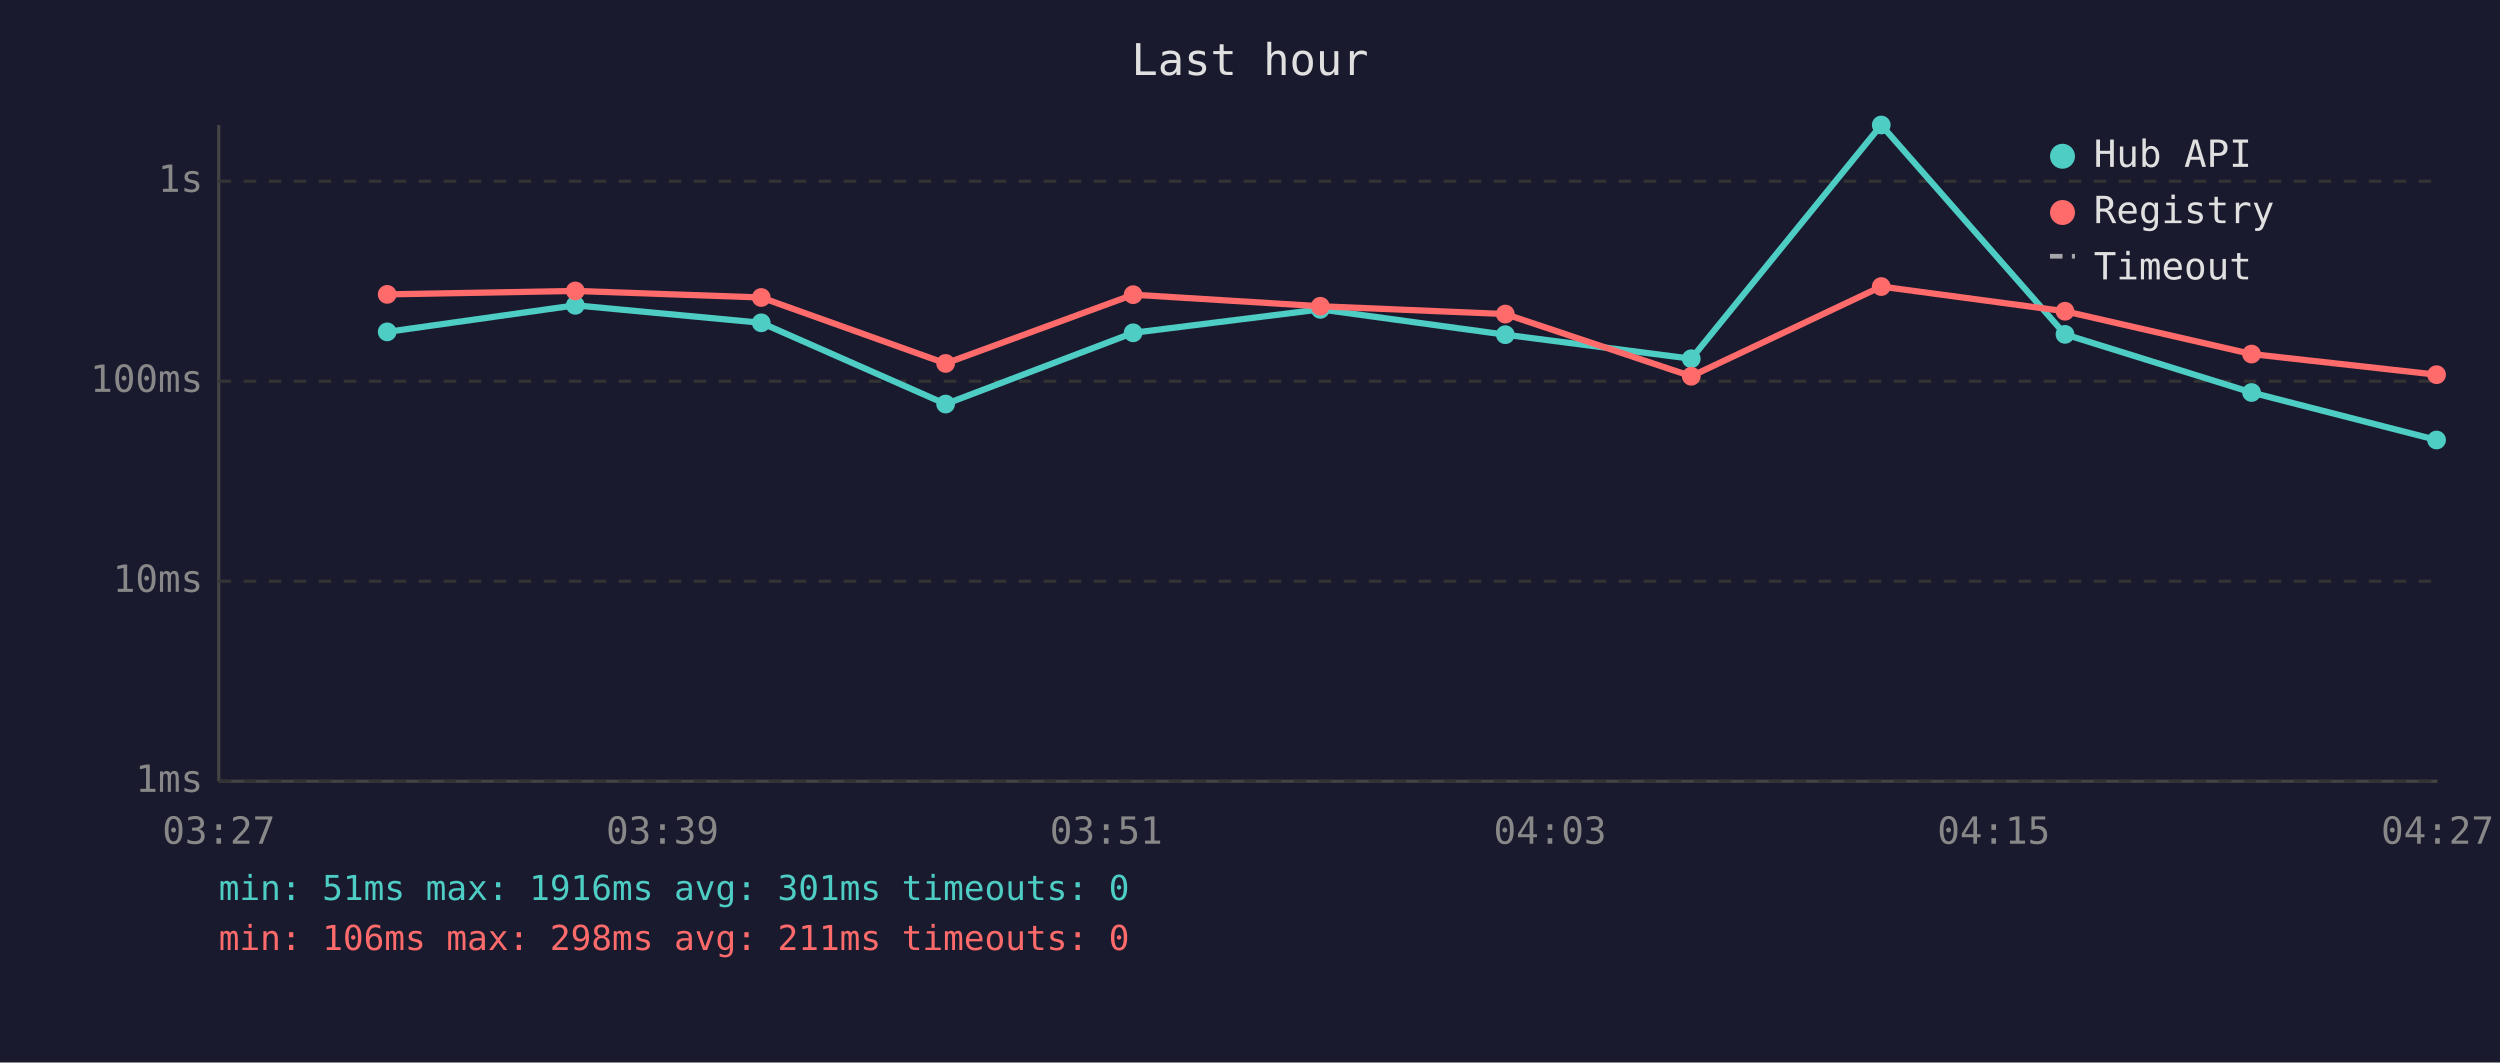
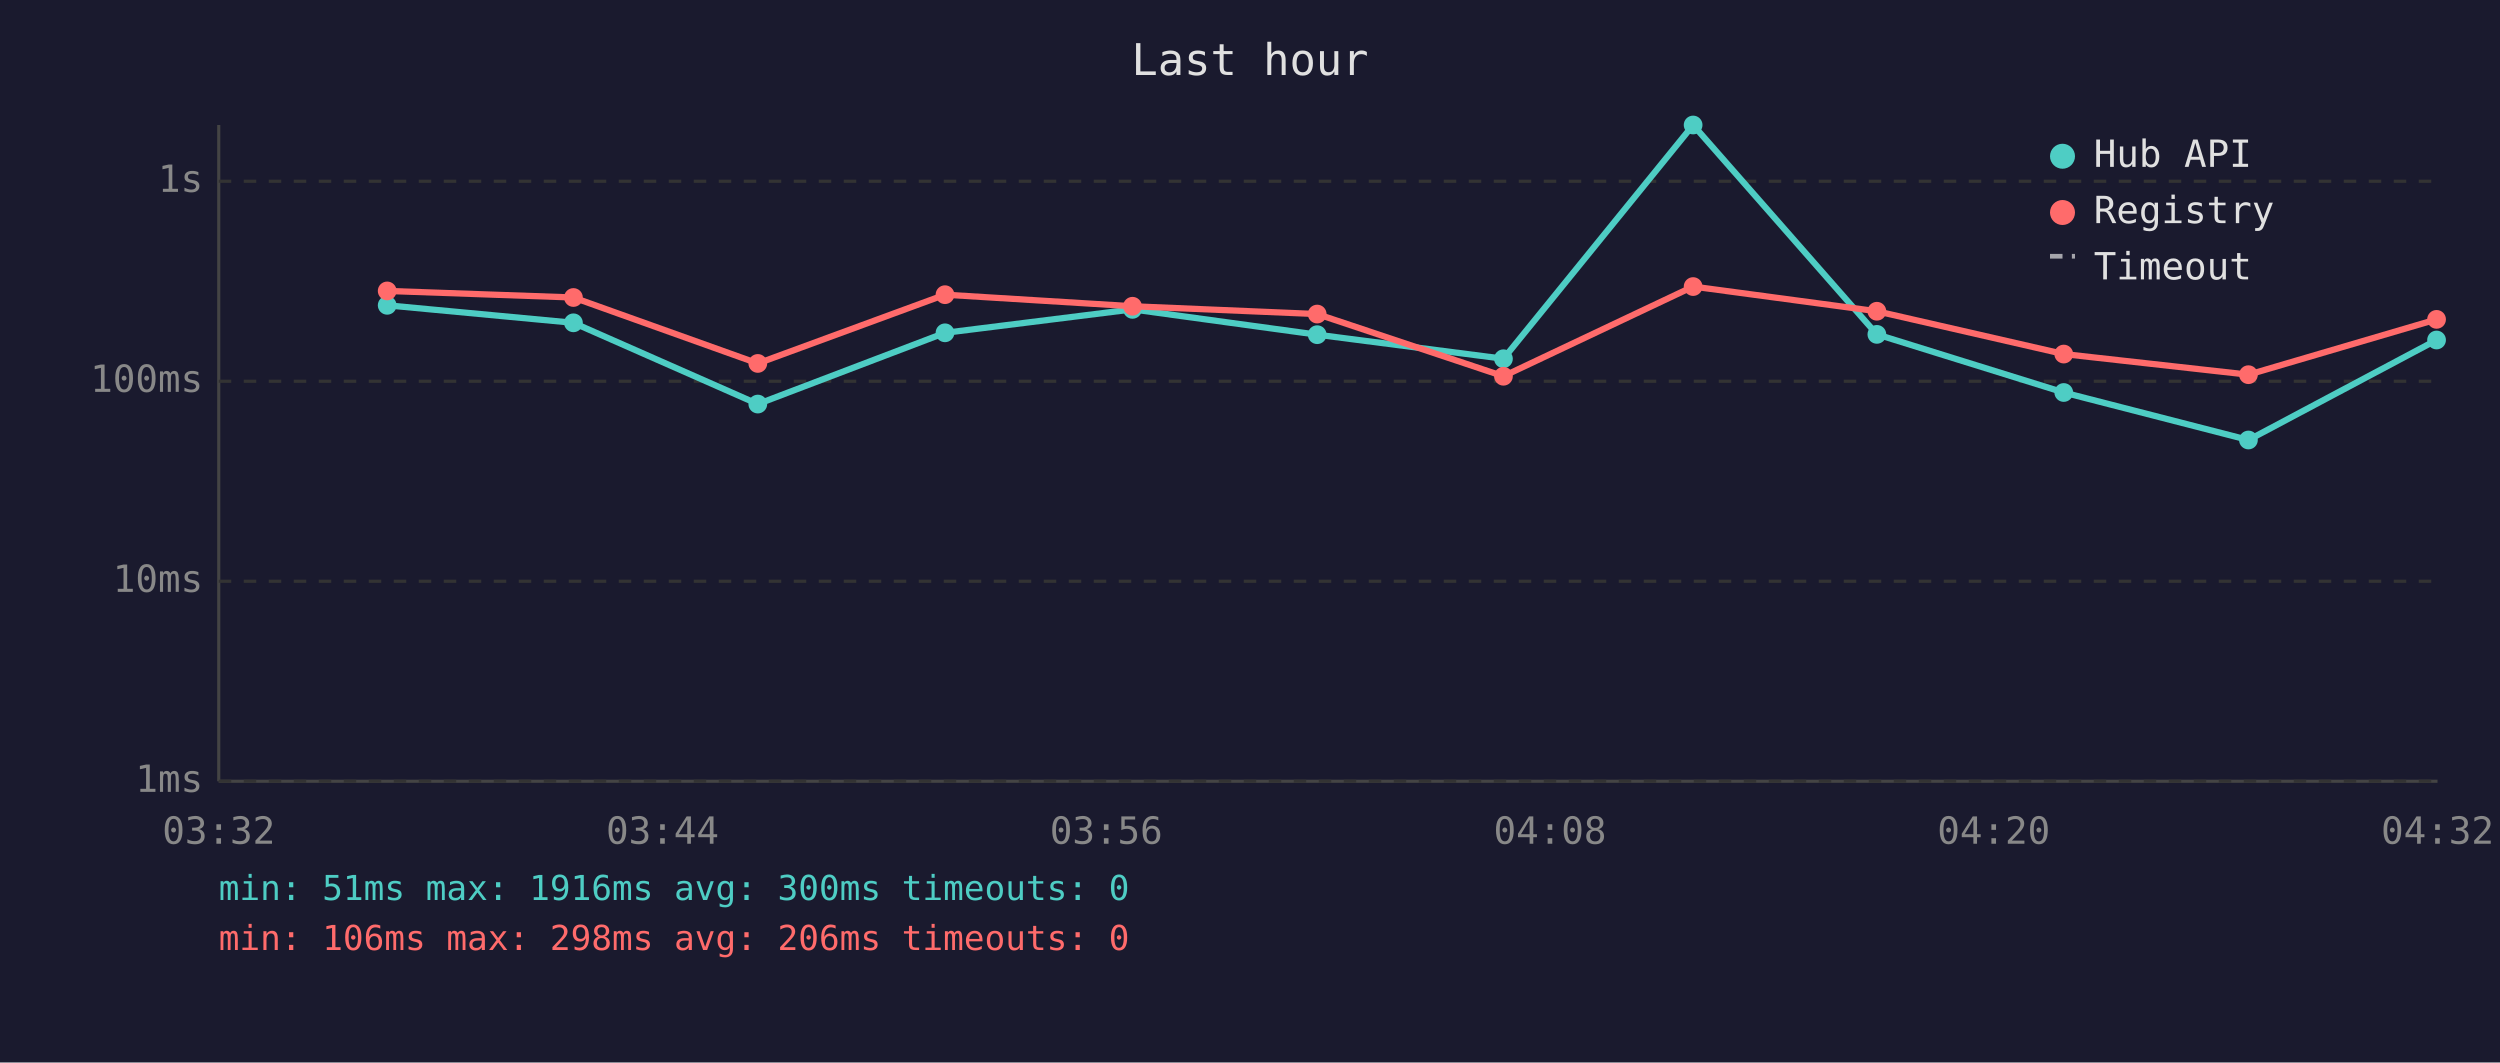
<svg xmlns="http://www.w3.org/2000/svg" viewBox="0 0 800 340" font-family="monospace" font-size="12">
  <rect width="800" height="340" fill="#1a1a2e" />
  <text x="400" y="24" fill="#e0e0e0" font-size="14" text-anchor="middle">Last hour</text>
  <line x1="70" y1="40" x2="70" y2="250" stroke="#444" stroke-width="1" />
  <line x1="70" y1="250" x2="780" y2="250" stroke="#444" stroke-width="1" />
  <line x1="70" y1="250" x2="780" y2="250" stroke="#333" stroke-width="1" stroke-dasharray="4" />
  <text x="65" y="250" fill="#888" text-anchor="end" dominant-baseline="middle">1ms</text>
  <line x1="70" y1="186" x2="780" y2="186" stroke="#333" stroke-width="1" stroke-dasharray="4" />
  <text x="65" y="186" fill="#888" text-anchor="end" dominant-baseline="middle">10ms</text>
  <line x1="70" y1="122" x2="780" y2="122" stroke="#333" stroke-width="1" stroke-dasharray="4" />
  <text x="65" y="122" fill="#888" text-anchor="end" dominant-baseline="middle">100ms</text>
  <line x1="70" y1="58" x2="780" y2="58" stroke="#333" stroke-width="1" stroke-dasharray="4" />
  <text x="65" y="58" fill="#888" text-anchor="end" dominant-baseline="middle">1s</text>
-   <text x="70" y="270" fill="#888" text-anchor="middle">03:27</text>
-   <text x="212" y="270" fill="#888" text-anchor="middle">03:39</text>
-   <text x="354" y="270" fill="#888" text-anchor="middle">03:51</text>
-   <text x="496" y="270" fill="#888" text-anchor="middle">04:03</text>
-   <text x="638" y="270" fill="#888" text-anchor="middle">04:15</text>
-   <text x="780" y="270" fill="#888" text-anchor="middle">04:27</text>
-   <polyline points="123.9,106.2 184.1,97.7 243.6,103.3 302.6,129.3 362.6,106.5 422.5,99.0 481.7,107.1 541.2,114.8 602.0,40.0 660.8,107.0 720.5,125.6 779.7,140.8" fill="none" stroke="#4ecdc4" stroke-width="2" opacity="1" />
-   <circle cx="123.9" cy="106.2" r="3" fill="#4ecdc4" />
-   <circle cx="184.1" cy="97.7" r="3" fill="#4ecdc4" />
-   <circle cx="243.6" cy="103.3" r="3" fill="#4ecdc4" />
-   <circle cx="302.6" cy="129.3" r="3" fill="#4ecdc4" />
-   <circle cx="362.6" cy="106.5" r="3" fill="#4ecdc4" />
-   <circle cx="422.5" cy="99.0" r="3" fill="#4ecdc4" />
-   <circle cx="481.7" cy="107.1" r="3" fill="#4ecdc4" />
-   <circle cx="541.2" cy="114.8" r="3" fill="#4ecdc4" />
-   <circle cx="602.0" cy="40.0" r="3" fill="#4ecdc4" />
-   <circle cx="660.8" cy="107.0" r="3" fill="#4ecdc4" />
-   <circle cx="720.5" cy="125.6" r="3" fill="#4ecdc4" />
-   <circle cx="779.7" cy="140.8" r="3" fill="#4ecdc4" />
-   <polyline points="123.9,94.2 184.1,93.1 243.6,95.2 302.6,116.3 362.6,94.3 422.5,98.0 481.7,100.5 541.2,120.4 602.0,91.7 660.8,99.6 720.5,113.3 779.7,119.9" fill="none" stroke="#ff6b6b" stroke-width="2" opacity="1" />
-   <circle cx="123.9" cy="94.2" r="3" fill="#ff6b6b" />
-   <circle cx="184.1" cy="93.1" r="3" fill="#ff6b6b" />
-   <circle cx="243.6" cy="95.2" r="3" fill="#ff6b6b" />
-   <circle cx="302.6" cy="116.3" r="3" fill="#ff6b6b" />
-   <circle cx="362.6" cy="94.3" r="3" fill="#ff6b6b" />
-   <circle cx="422.5" cy="98.0" r="3" fill="#ff6b6b" />
-   <circle cx="481.7" cy="100.5" r="3" fill="#ff6b6b" />
-   <circle cx="541.2" cy="120.4" r="3" fill="#ff6b6b" />
-   <circle cx="602.0" cy="91.7" r="3" fill="#ff6b6b" />
-   <circle cx="660.8" cy="99.6" r="3" fill="#ff6b6b" />
-   <circle cx="720.5" cy="113.3" r="3" fill="#ff6b6b" />
-   <circle cx="779.7" cy="119.9" r="3" fill="#ff6b6b" />
+   <text x="70" y="270" fill="#888" text-anchor="middle">03:32</text>
+   <text x="212" y="270" fill="#888" text-anchor="middle">03:44</text>
+   <text x="354" y="270" fill="#888" text-anchor="middle">03:56</text>
+   <text x="496" y="270" fill="#888" text-anchor="middle">04:08</text>
+   <text x="638" y="270" fill="#888" text-anchor="middle">04:20</text>
+   <text x="780" y="270" fill="#888" text-anchor="middle">04:32</text>
+   <polyline points="123.9,97.7 183.5,103.3 242.5,129.3 302.4,106.5 362.4,99.0 421.5,107.1 481.1,114.8 541.8,40.0 600.6,107.0 660.4,125.6 719.5,140.8 779.7,108.8" fill="none" stroke="#4ecdc4" stroke-width="2" opacity="1" />
+   <circle cx="123.9" cy="97.7" r="3" fill="#4ecdc4" />
+   <circle cx="183.5" cy="103.3" r="3" fill="#4ecdc4" />
+   <circle cx="242.5" cy="129.3" r="3" fill="#4ecdc4" />
+   <circle cx="302.4" cy="106.5" r="3" fill="#4ecdc4" />
+   <circle cx="362.4" cy="99.0" r="3" fill="#4ecdc4" />
+   <circle cx="421.5" cy="107.1" r="3" fill="#4ecdc4" />
+   <circle cx="481.1" cy="114.8" r="3" fill="#4ecdc4" />
+   <circle cx="541.8" cy="40.0" r="3" fill="#4ecdc4" />
+   <circle cx="600.6" cy="107.0" r="3" fill="#4ecdc4" />
+   <circle cx="660.4" cy="125.6" r="3" fill="#4ecdc4" />
+   <circle cx="719.5" cy="140.8" r="3" fill="#4ecdc4" />
+   <circle cx="779.7" cy="108.8" r="3" fill="#4ecdc4" />
+   <polyline points="123.9,93.1 183.5,95.2 242.5,116.3 302.4,94.3 362.4,98.0 421.5,100.5 481.1,120.4 541.8,91.7 600.6,99.6 660.4,113.3 719.5,119.9 779.7,102.2" fill="none" stroke="#ff6b6b" stroke-width="2" opacity="1" />
+   <circle cx="123.9" cy="93.1" r="3" fill="#ff6b6b" />
+   <circle cx="183.5" cy="95.2" r="3" fill="#ff6b6b" />
+   <circle cx="242.5" cy="116.3" r="3" fill="#ff6b6b" />
+   <circle cx="302.4" cy="94.3" r="3" fill="#ff6b6b" />
+   <circle cx="362.4" cy="98.0" r="3" fill="#ff6b6b" />
+   <circle cx="421.5" cy="100.5" r="3" fill="#ff6b6b" />
+   <circle cx="481.1" cy="120.4" r="3" fill="#ff6b6b" />
+   <circle cx="541.8" cy="91.7" r="3" fill="#ff6b6b" />
+   <circle cx="600.6" cy="99.6" r="3" fill="#ff6b6b" />
+   <circle cx="660.4" cy="113.3" r="3" fill="#ff6b6b" />
+   <circle cx="719.5" cy="119.9" r="3" fill="#ff6b6b" />
+   <circle cx="779.7" cy="102.2" r="3" fill="#ff6b6b" />
  <circle cx="660" cy="50" r="4" fill="#4ecdc4" />
  <text x="670" y="50" fill="#e0e0e0" dominant-baseline="middle">Hub API</text>
  <circle cx="660" cy="68" r="4" fill="#ff6b6b" />
  <text x="670" y="68" fill="#e0e0e0" dominant-baseline="middle">Registry</text>
  <line x1="656" y1="82" x2="664" y2="82" stroke="#e0e0e0" stroke-width="1.5" stroke-dasharray="4,3" opacity="0.7" />
  <text x="670" y="86" fill="#e0e0e0" dominant-baseline="middle">Timeout</text>
-   <text x="70" y="288" fill="#4ecdc4" font-size="11">min: 51ms  max: 1916ms  avg: 301ms  timeouts: 0</text>
-   <text x="70" y="304" fill="#ff6b6b" font-size="11">min: 106ms  max: 298ms  avg: 211ms  timeouts: 0</text>
+   <text x="70" y="288" fill="#4ecdc4" font-size="11">min: 51ms  max: 1916ms  avg: 300ms  timeouts: 0</text>
+   <text x="70" y="304" fill="#ff6b6b" font-size="11">min: 106ms  max: 298ms  avg: 206ms  timeouts: 0</text>
</svg>
